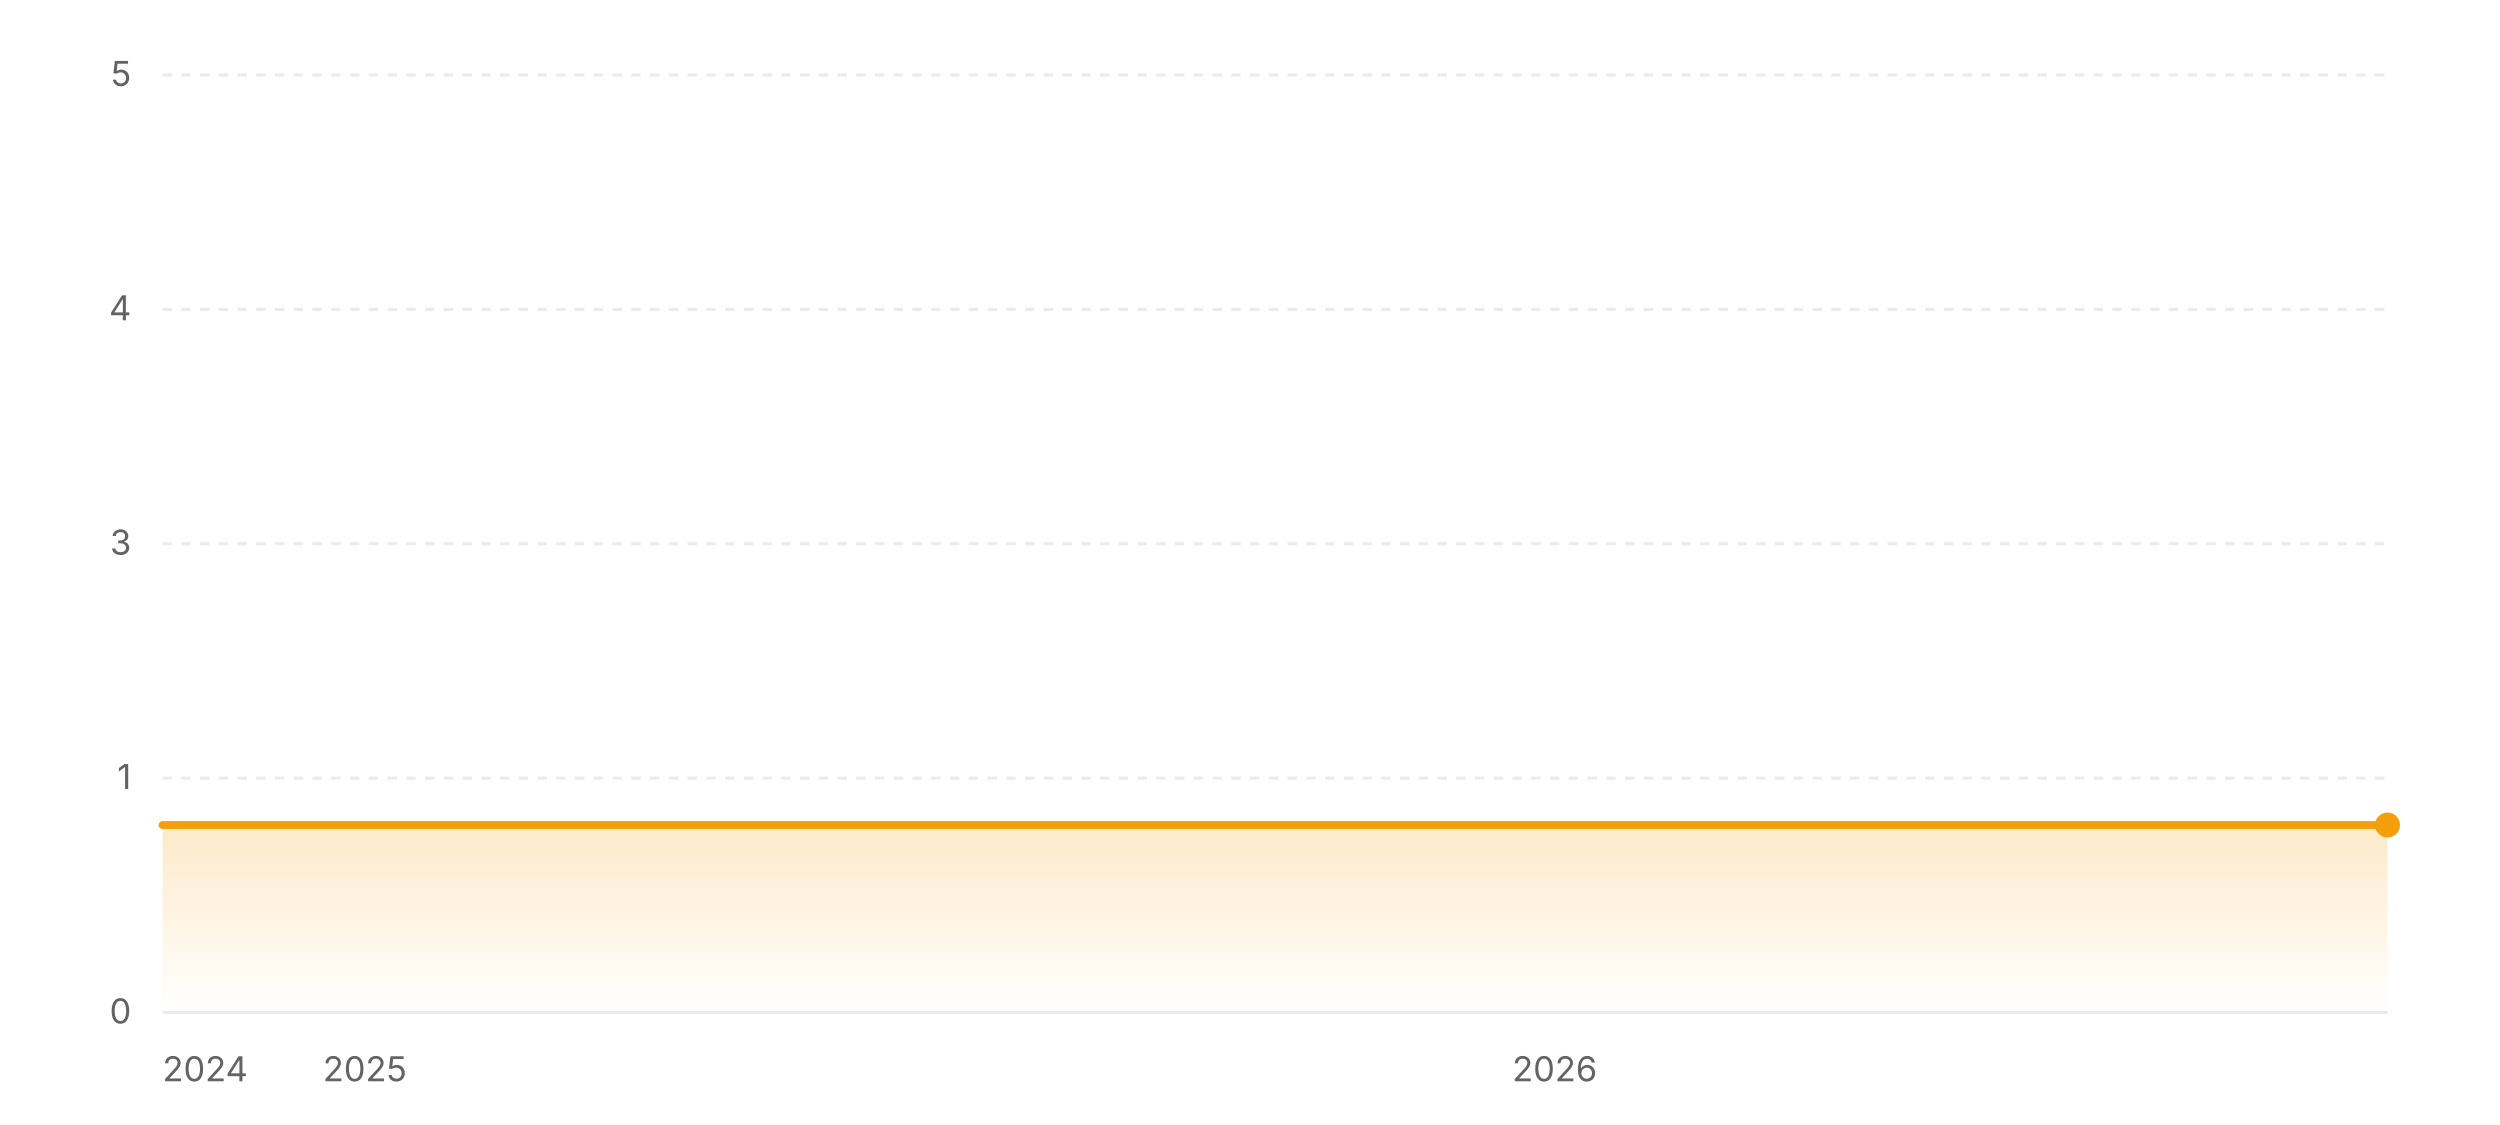
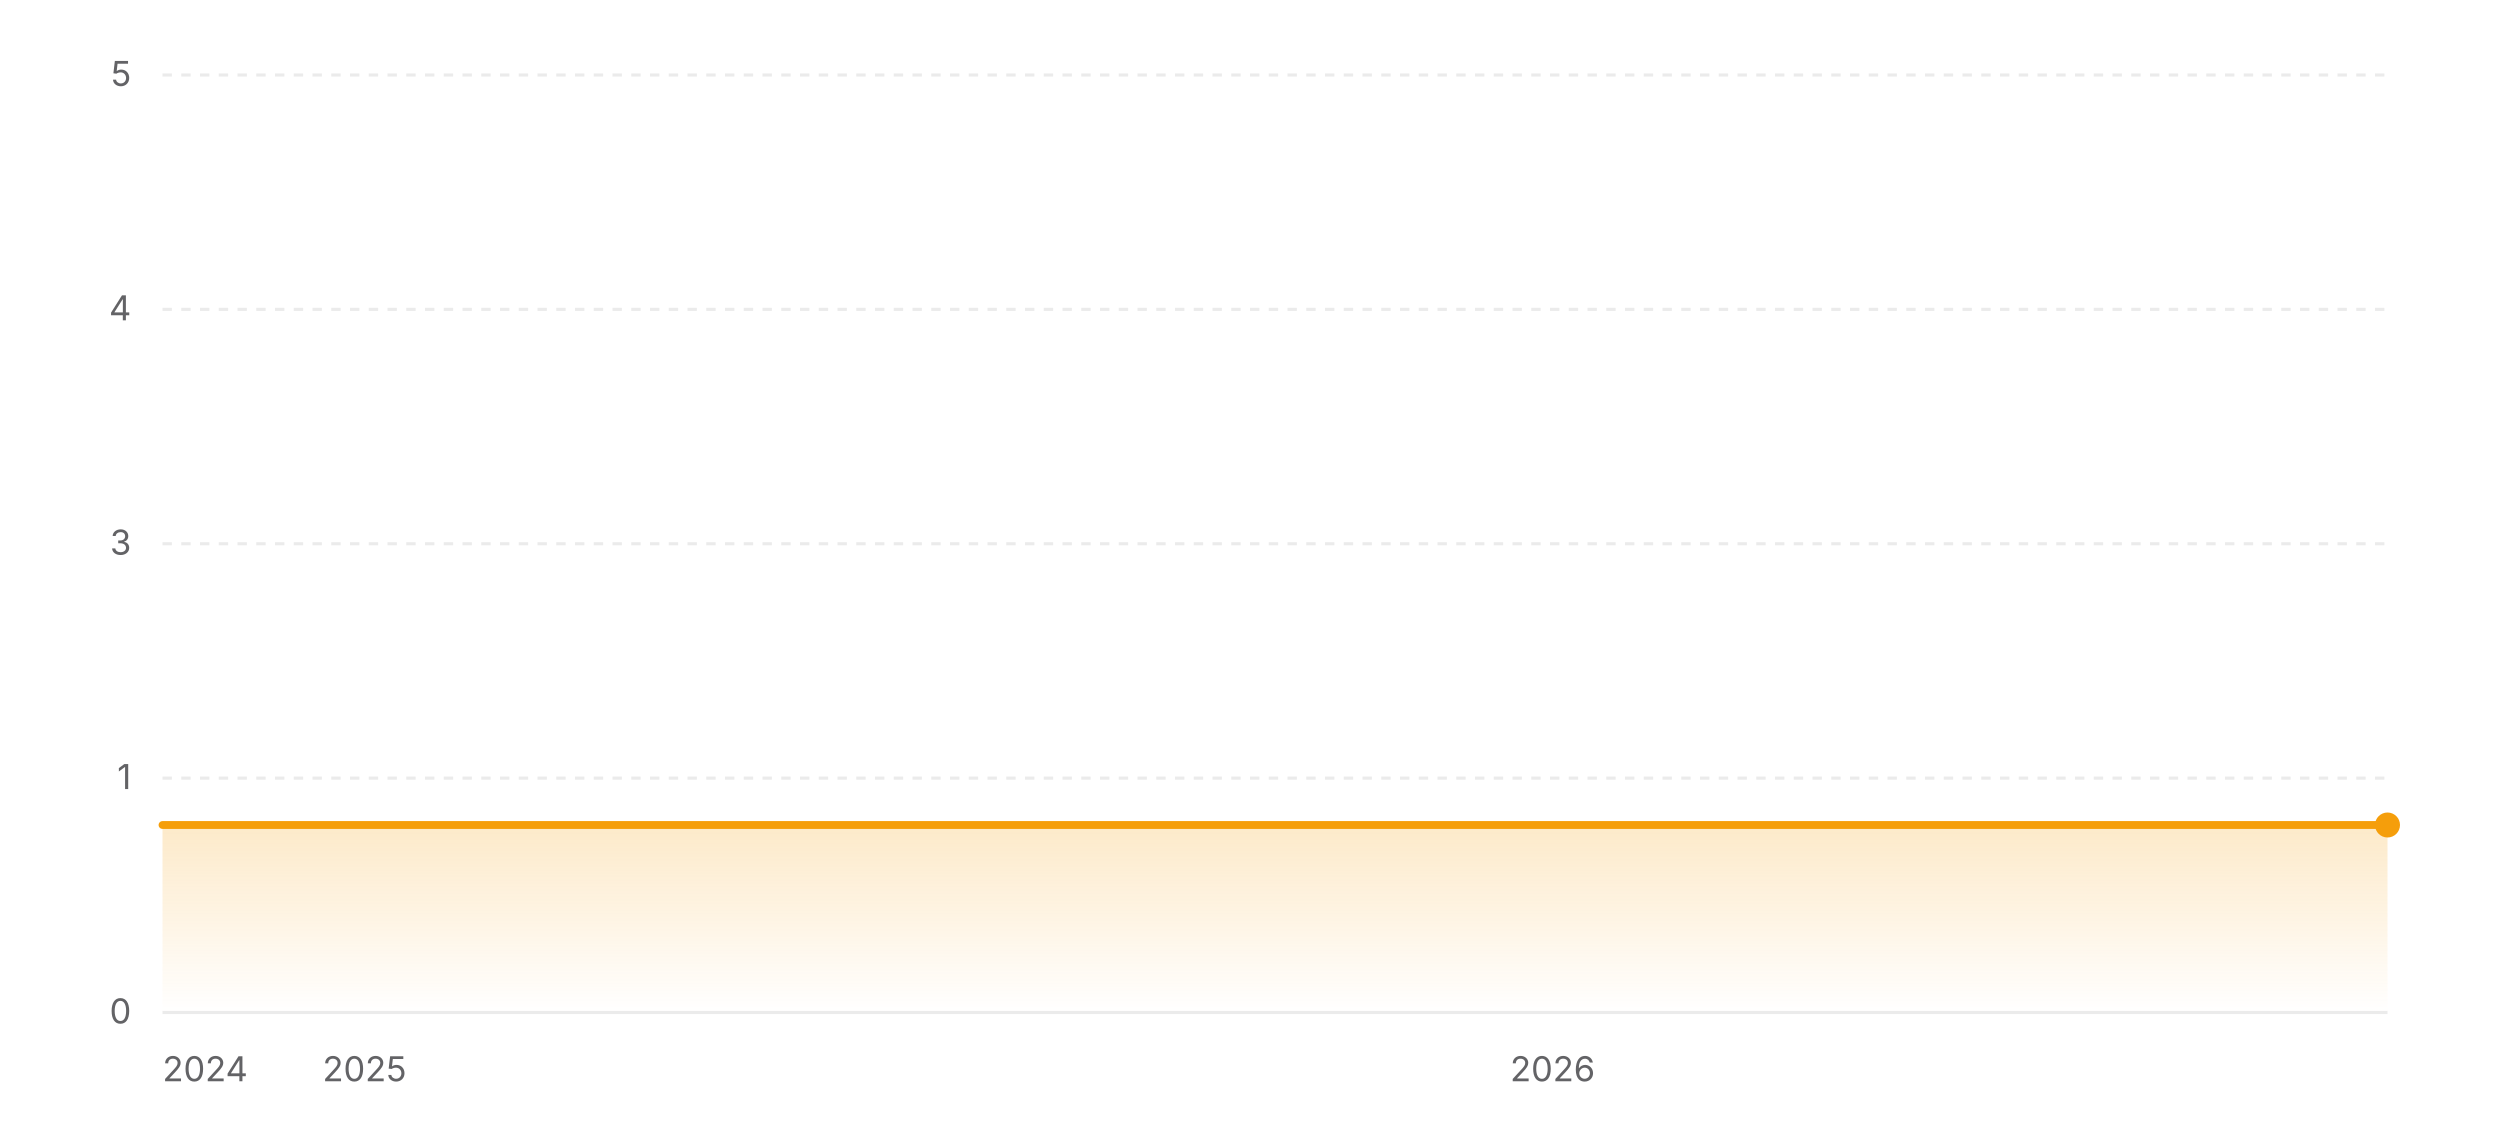
<svg xmlns="http://www.w3.org/2000/svg" width="800" height="360" viewBox="0 0 800 360" role="img" aria-label="Star history of wofy-92/markdown-online-editor">
  <defs>
    <linearGradient id="area-light" x1="0" y1="0" x2="0" y2="1">
      <stop offset="0%" stop-color="#f59e0b" stop-opacity="0.22" />
      <stop offset="100%" stop-color="#f59e0b" stop-opacity="0" />
    </linearGradient>
  </defs>
  <line x1="52" y1="324" x2="764" y2="324" stroke="rgba(0,0,0,0.08)" stroke-width="1" />
  <text x="42" y="327.5" text-anchor="end" font-size="11" fill="#636366" font-family="ui-sans-serif, system-ui, -apple-system, BlinkMacSystemFont, 'Segoe UI', sans-serif">0</text>
  <line x1="52" y1="249" x2="764" y2="249" stroke="rgba(0,0,0,0.08)" stroke-width="1" stroke-dasharray="3 3" />
  <text x="42" y="252.5" text-anchor="end" font-size="11" fill="#636366" font-family="ui-sans-serif, system-ui, -apple-system, BlinkMacSystemFont, 'Segoe UI', sans-serif">1</text>
  <line x1="52" y1="174" x2="764" y2="174" stroke="rgba(0,0,0,0.08)" stroke-width="1" stroke-dasharray="3 3" />
  <text x="42" y="177.5" text-anchor="end" font-size="11" fill="#636366" font-family="ui-sans-serif, system-ui, -apple-system, BlinkMacSystemFont, 'Segoe UI', sans-serif">3</text>
  <line x1="52" y1="99" x2="764" y2="99" stroke="rgba(0,0,0,0.08)" stroke-width="1" stroke-dasharray="3 3" />
  <text x="42" y="102.5" text-anchor="end" font-size="11" fill="#636366" font-family="ui-sans-serif, system-ui, -apple-system, BlinkMacSystemFont, 'Segoe UI', sans-serif">4</text>
  <line x1="52" y1="24" x2="764" y2="24" stroke="rgba(0,0,0,0.08)" stroke-width="1" stroke-dasharray="3 3" />
  <text x="42" y="27.5" text-anchor="end" font-size="11" fill="#636366" font-family="ui-sans-serif, system-ui, -apple-system, BlinkMacSystemFont, 'Segoe UI', sans-serif">5</text>
  <polygon fill="url(#area-light)" points="52,324 52,264 764,264 764,324" />
  <polyline fill="none" stroke="#f59e0b" stroke-width="2.5" stroke-linecap="round" stroke-linejoin="round" points="52,264 764,264" />
  <circle cx="764" cy="264" r="4" fill="#f59e0b" />
  <text x="52" y="346" text-anchor="start" font-size="11" fill="#636366" font-family="ui-sans-serif, system-ui, -apple-system, BlinkMacSystemFont, 'Segoe UI', sans-serif">2024</text>
-   <text x="116.75" y="346" text-anchor="middle" font-size="11" fill="#636366" font-family="ui-sans-serif, system-ui, -apple-system, BlinkMacSystemFont, 'Segoe UI', sans-serif">2025</text>
-   <text x="497.5" y="346" text-anchor="middle" font-size="11" fill="#636366" font-family="ui-sans-serif, system-ui, -apple-system, BlinkMacSystemFont, 'Segoe UI', sans-serif">2026</text>
+   <text x="116.65" y="346" text-anchor="middle" font-size="11" fill="#636366" font-family="ui-sans-serif, system-ui, -apple-system, BlinkMacSystemFont, 'Segoe UI', sans-serif">2025</text>
+   <text x="496.83" y="346" text-anchor="middle" font-size="11" fill="#636366" font-family="ui-sans-serif, system-ui, -apple-system, BlinkMacSystemFont, 'Segoe UI', sans-serif">2026</text>
</svg>
